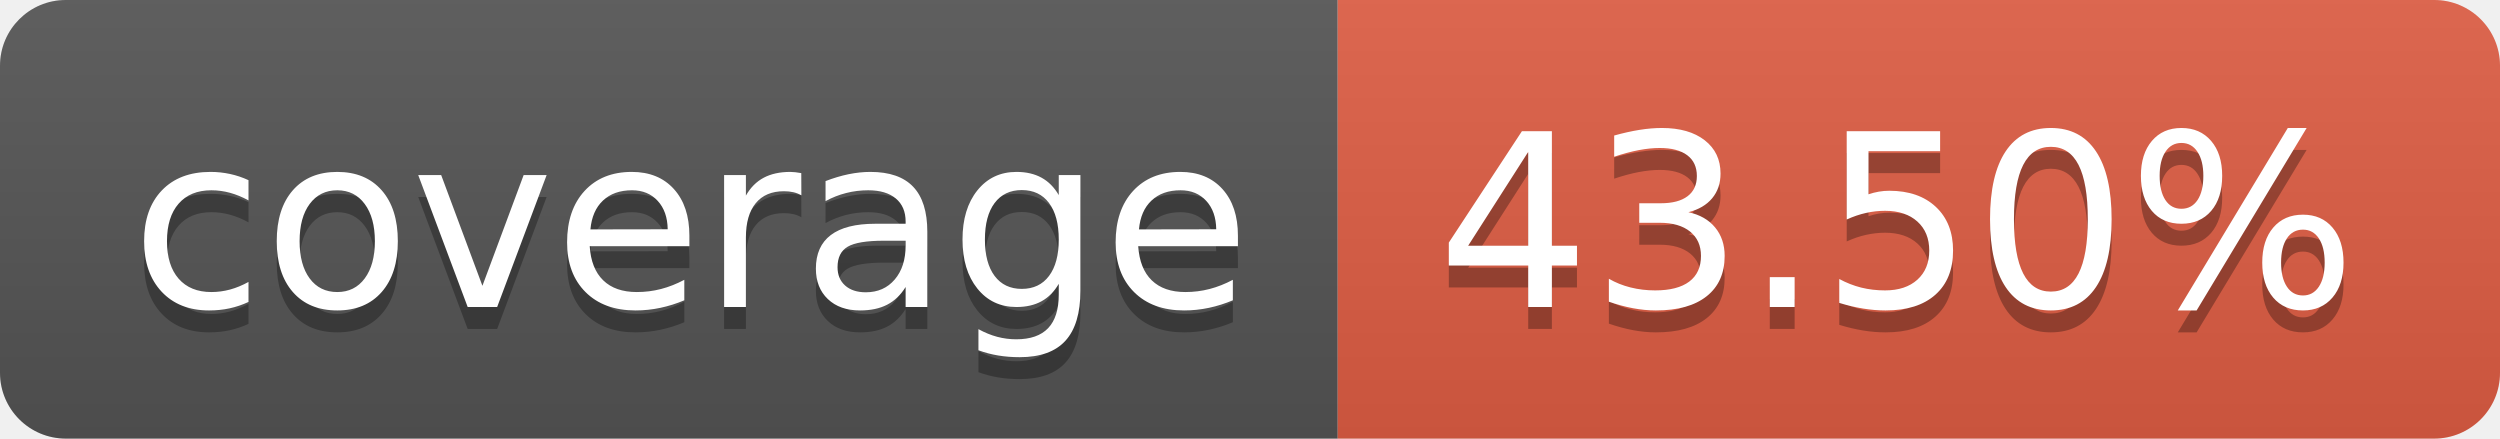
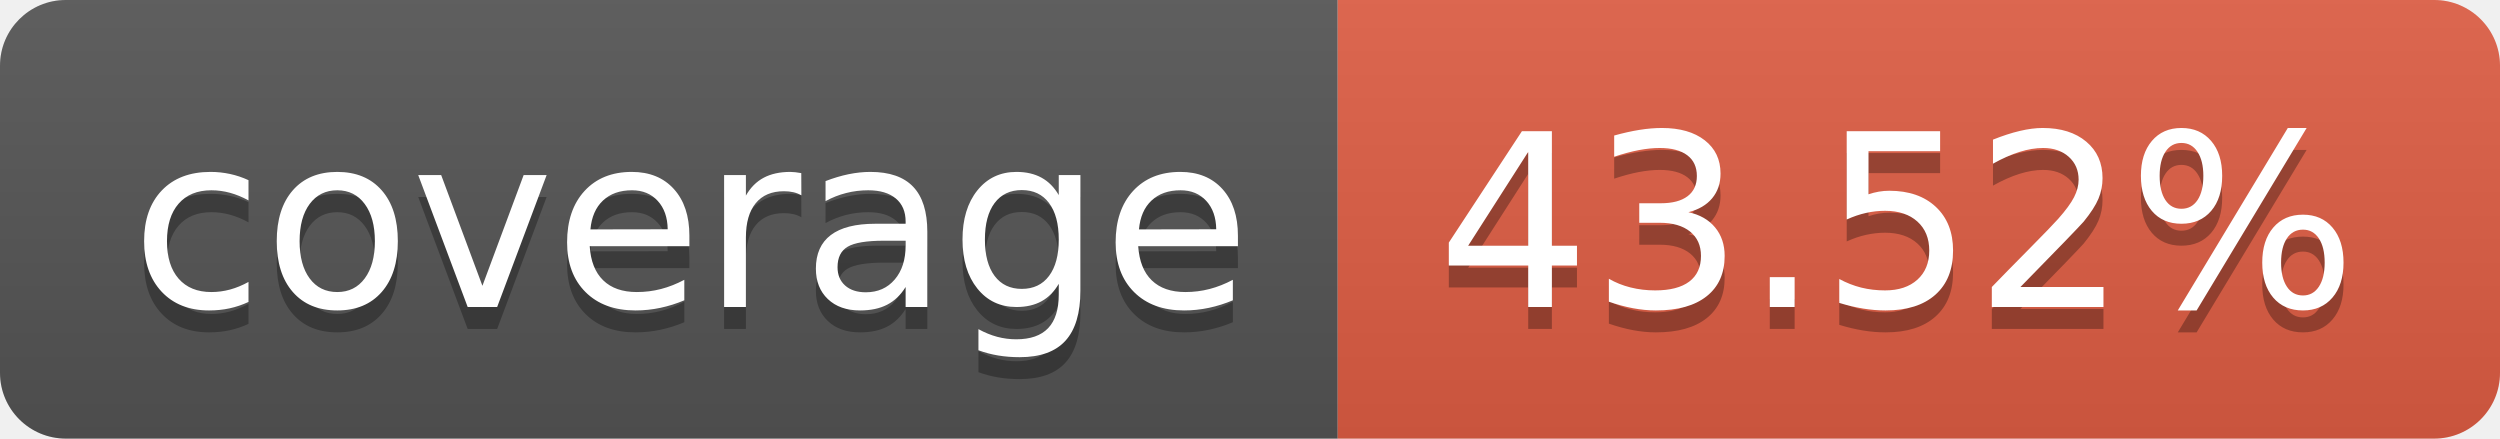
- <svg xmlns="http://www.w3.org/2000/svg" width="114" height="20" role="img" aria-label="coverage: 43.50%">
+ <svg xmlns="http://www.w3.org/2000/svg" width="114" height="20" role="img" aria-label="coverage: 43.52%">
  <linearGradient id="s" x2="0" y2="100%">
    <stop offset="0" stop-color="#bbb" stop-opacity=".1" />
    <stop offset="1" stop-opacity=".1" />
  </linearGradient>
  <clipPath id="r">
    <rect width="114" height="20" rx="3" fill="#fff" />
  </clipPath>
  <g clip-path="url(#r)">
    <rect width="61" height="20" fill="#555" />
    <rect x="61" width="53" height="20" fill="#e05d44" />
    <rect width="114" height="20" fill="url(#s)" />
  </g>
  <g fill="#fff" text-anchor="middle" font-family="Verdana,Geneva,DejaVu Sans,sans-serif" text-rendering="geometricPrecision" font-size="110">
    <text aria-hidden="true" x="315" y="150" fill="#010101" fill-opacity=".3" transform="scale(.1)" textLength="510">coverage</text>
    <text x="315" y="140" transform="scale(.1)" fill="#fff" textLength="510">coverage</text>
-     <text aria-hidden="true" x="865" y="150" fill="#010101" fill-opacity=".3" transform="scale(.1)" textLength="430">43.50%</text>
-     <text x="865" y="140" transform="scale(.1)" fill="#fff" textLength="430">43.50%</text>
+     <text aria-hidden="true" x="865" y="150" fill="#010101" fill-opacity=".3" transform="scale(.1)" textLength="430">43.52%</text>
+     <text x="865" y="140" transform="scale(.1)" fill="#fff" textLength="430">43.52%</text>
  </g>
</svg>
